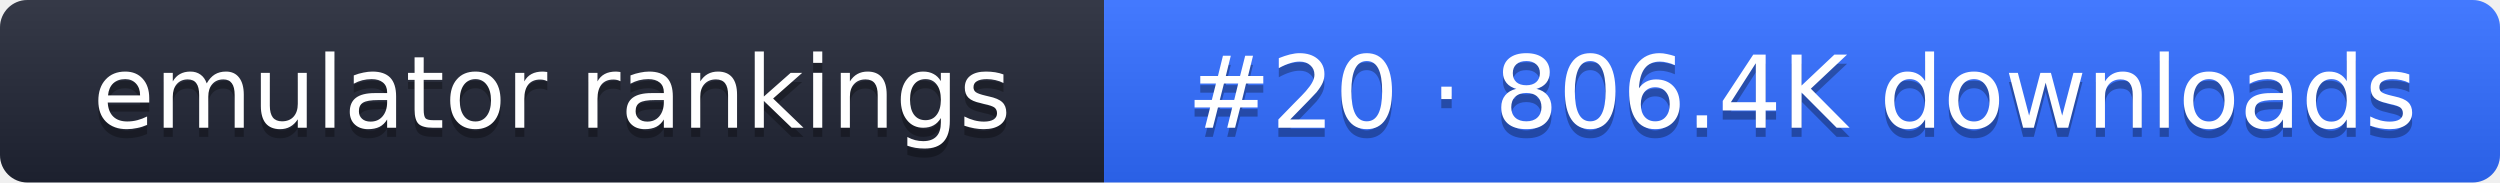
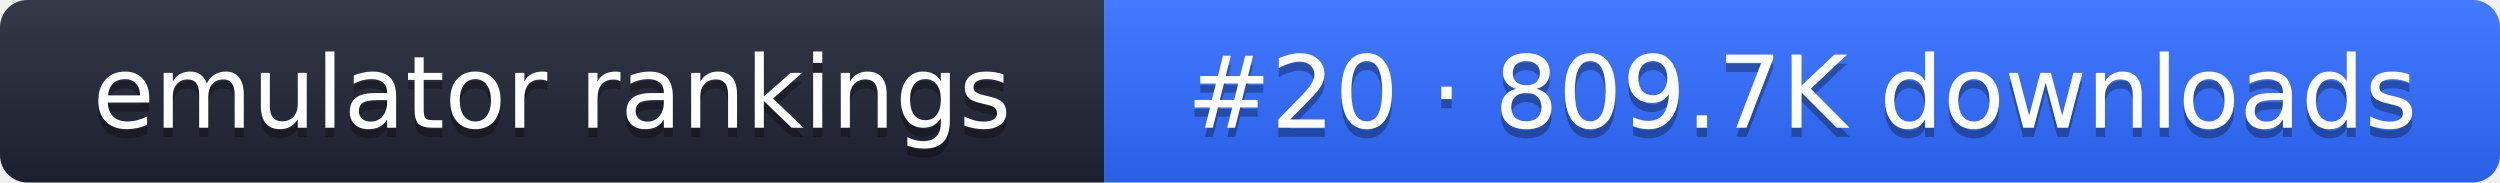
- <svg xmlns="http://www.w3.org/2000/svg" width="274" height="20" role="img" aria-label="emulator rankings: #20 · 806.4K downloads">
+ <svg xmlns="http://www.w3.org/2000/svg" width="274" height="20" role="img" aria-label="emulator rankings: #20 · 809.7K downloads">
  <linearGradient id="g" x2="0" y2="100%">
    <stop offset="0" stop-color="#fff" stop-opacity=".1" />
    <stop offset="1" stop-opacity=".1" />
  </linearGradient>
  <clipPath id="r">
    <rect width="274" height="20" rx="3" fill="#fff" />
  </clipPath>
  <g clip-path="url(#r)">
    <rect width="121" height="20" fill="#1f2433" />
    <rect x="121" width="153" height="20" fill="#2f6bff" />
    <rect width="274" height="20" fill="url(#g)" />
  </g>
  <g fill="#fff" text-anchor="middle" font-family="Verdana,DejaVu Sans,sans-serif" font-size="11">
    <text x="60.5" y="15" fill="#010101" fill-opacity=".3">emulator rankings</text>
    <text x="60.5" y="14">emulator rankings</text>
-     <text x="197.5" y="15" fill="#010101" fill-opacity=".3">#20 · 806.4K downloads</text>
-     <text x="197.5" y="14">#20 · 806.4K downloads</text>
+     <text x="197.5" y="15" fill="#010101" fill-opacity=".3">#20 · 809.7K downloads</text>
+     <text x="197.5" y="14">#20 · 809.7K downloads</text>
  </g>
</svg>
